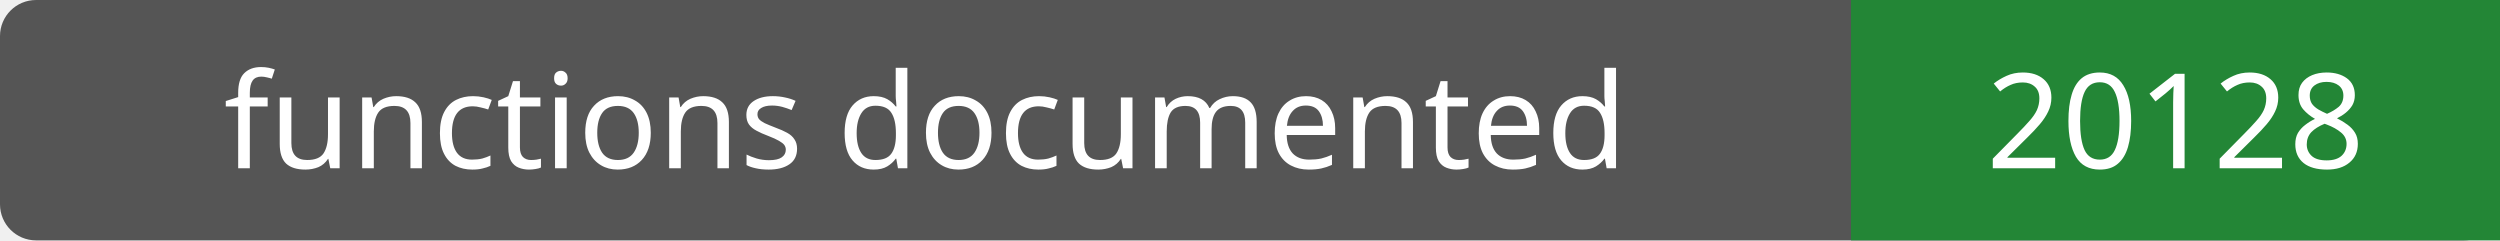
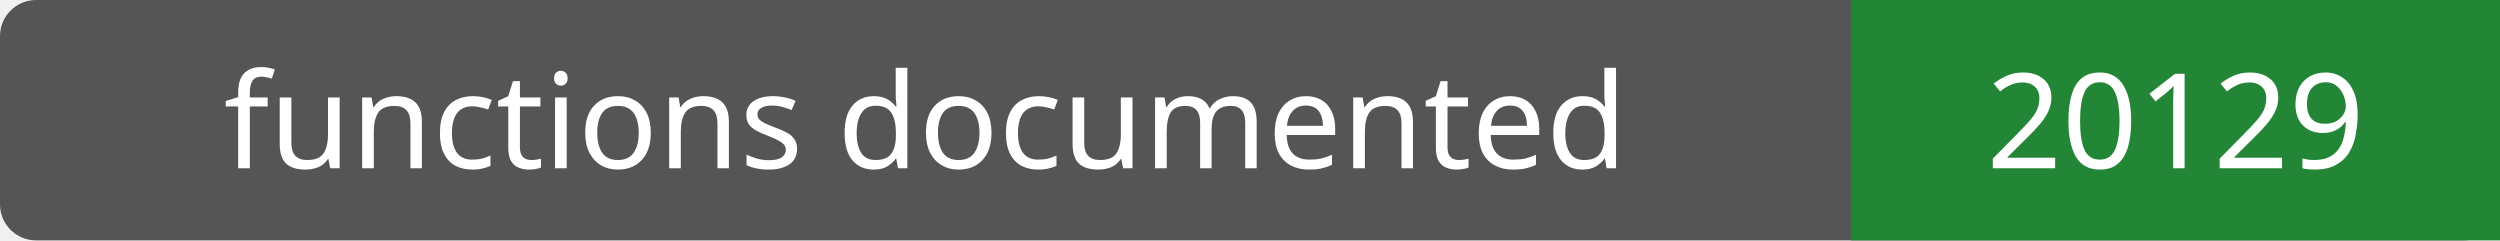
- <svg xmlns="http://www.w3.org/2000/svg" width="208" height="20" role="img" aria-label="functions documented: 20128">
+ <svg xmlns="http://www.w3.org/2000/svg" width="208" height="20" role="img" aria-label="functions documented: 20129">
  <rect width="208" height="20" rx="3" fill="#555" />
  <path fill="#238636" d="M154 0h54v20H154z" />
  <g fill="#fff" text-anchor="middle" font-family="Verdana,sans-serif" font-size="11">
    <text x="77.0" y="14">functions documented</text>
-     <text x="181.0" y="14">20128</text>
+     <text x="181.0" y="14">20129</text>
  </g>
</svg>
